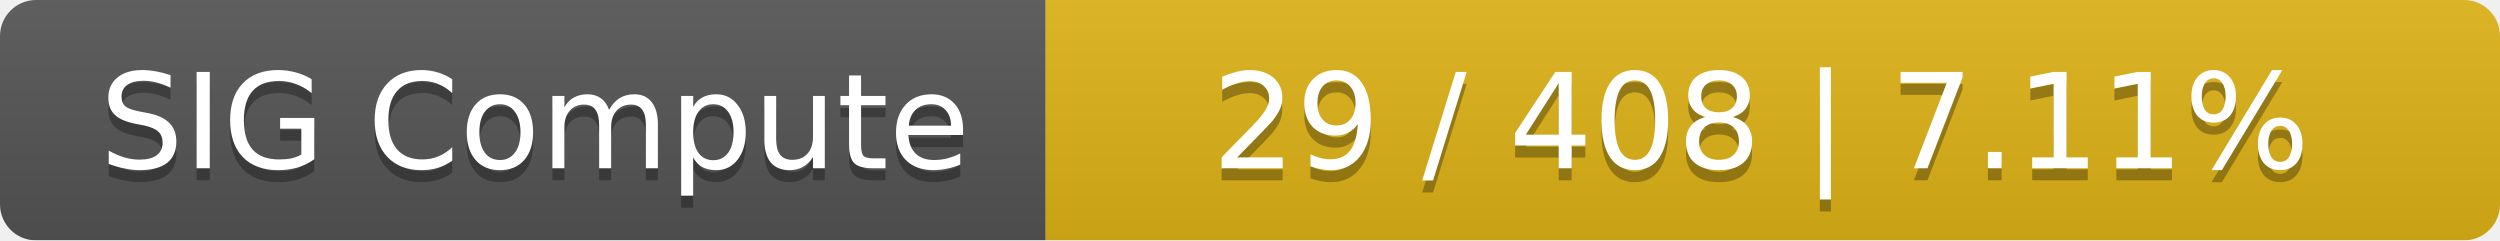
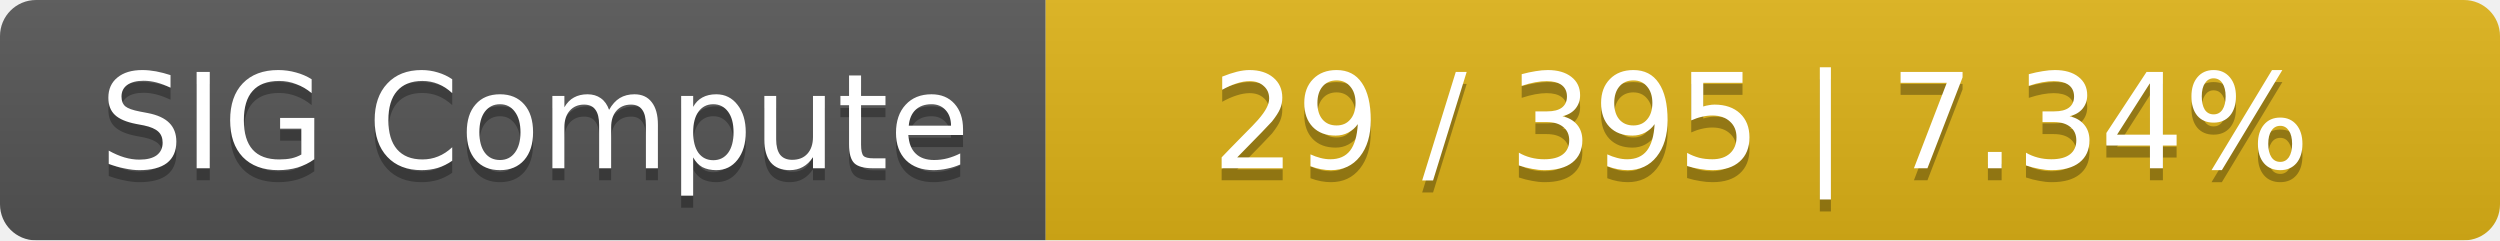
<svg xmlns="http://www.w3.org/2000/svg" width="208" height="20">
  <linearGradient id="smooth" x2="0" y2="100%">
    <stop offset="0" stop-color="#bbb" stop-opacity=".1" />
    <stop offset="1" stop-opacity=".1" />
  </linearGradient>
  <mask id="round">
    <rect width="208" height="20" rx="3" fill="#fff" />
  </mask>
  <g mask="url(#round)">
    <rect width="87" height="20" fill="#555" />
    <rect x="87" width="121" height="20" fill="#dfb317" />
    <rect width="208" height="20" fill="url(#smooth)" />
  </g>
  <g fill="#fff" text-anchor="middle" font-family="DejaVu Sans,Verdana,Geneva,sans-serif" font-size="11">
    <text x="44.5" y="15" fill="#010101" fill-opacity=".3">SIG Compute</text>
    <text x="44.5" y="14">SIG Compute</text>
-     <text x="146.5" y="15" fill="#010101" fill-opacity=".3">29 / 408    |    7.11%</text>
-     <text x="146.5" y="14">29 / 408    |    7.11%</text>
+     <text x="146.5" y="15" fill="#010101" fill-opacity=".3">29 / 395    |    7.34%</text>
+     <text x="146.5" y="14">29 / 395    |    7.34%</text>
  </g>
</svg>
